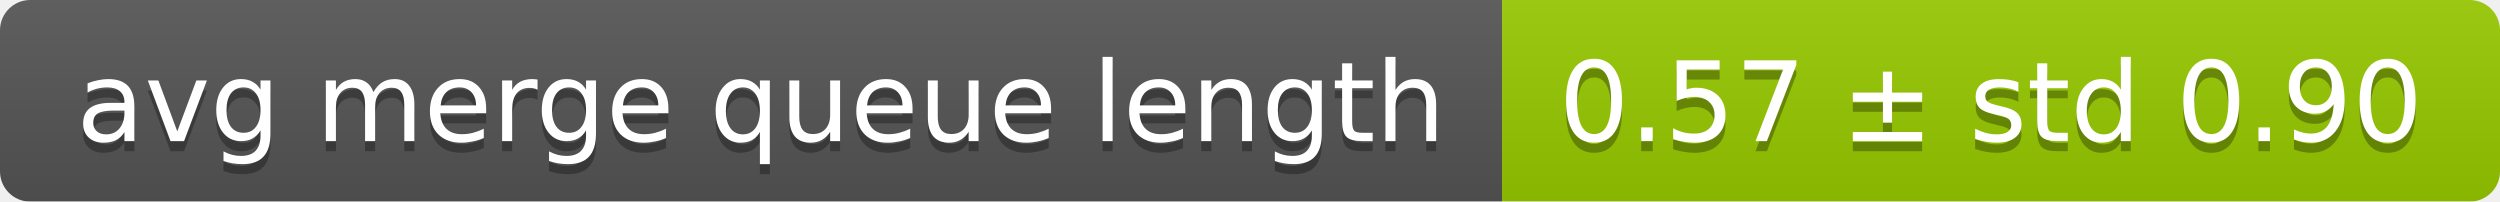
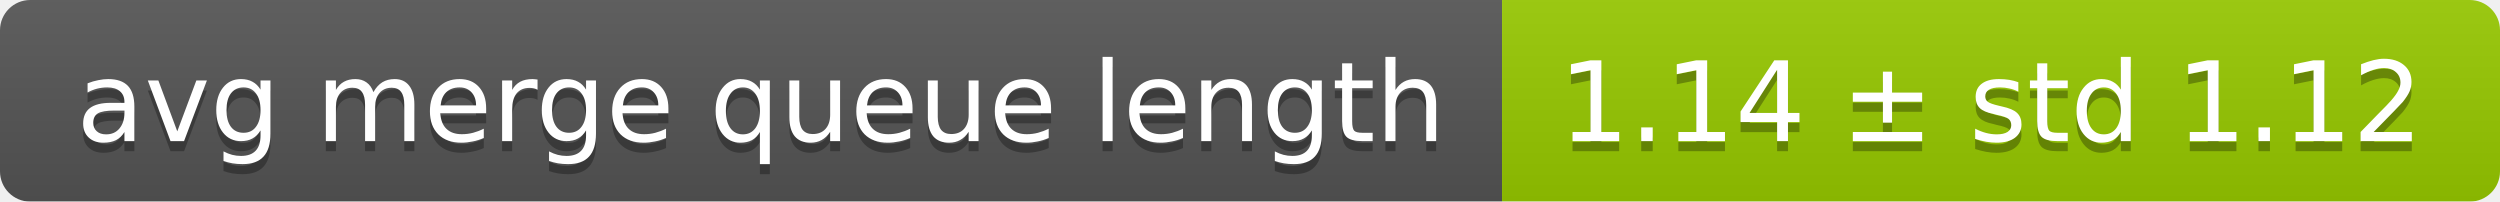
<svg xmlns="http://www.w3.org/2000/svg" width="248" height="20">
  <linearGradient id="smooth" x2="0" y2="100%">
    <stop offset="0" stop-color="#bbb" stop-opacity=".1" />
    <stop offset="1" stop-opacity=".1" />
  </linearGradient>
  <mask id="round">
    <rect width="248" height="20" rx="3" fill="#fff" />
  </mask>
  <g mask="url(#round)">
    <rect width="149" height="20" fill="#555" />
    <rect x="149" width="99" height="20" fill="#97ca00" />
    <rect width="248" height="20" fill="url(#smooth)" />
  </g>
  <g fill="#fff" text-anchor="middle" font-family="DejaVu Sans,Verdana,Geneva,sans-serif" font-size="11">
    <text x="75.5" y="15" fill="#010101" fill-opacity=".3">avg merge queue length</text>
    <text x="75.5" y="14">avg merge queue length</text>
-     <text x="197.5" y="15" fill="#010101" fill-opacity=".3">0.57 ± std 0.90</text>
-     <text x="197.5" y="14">0.57 ± std 0.90</text>
+     <text x="197.5" y="15" fill="#010101" fill-opacity=".3">1.14 ± std 1.12</text>
+     <text x="197.5" y="14">1.14 ± std 1.12</text>
  </g>
</svg>
